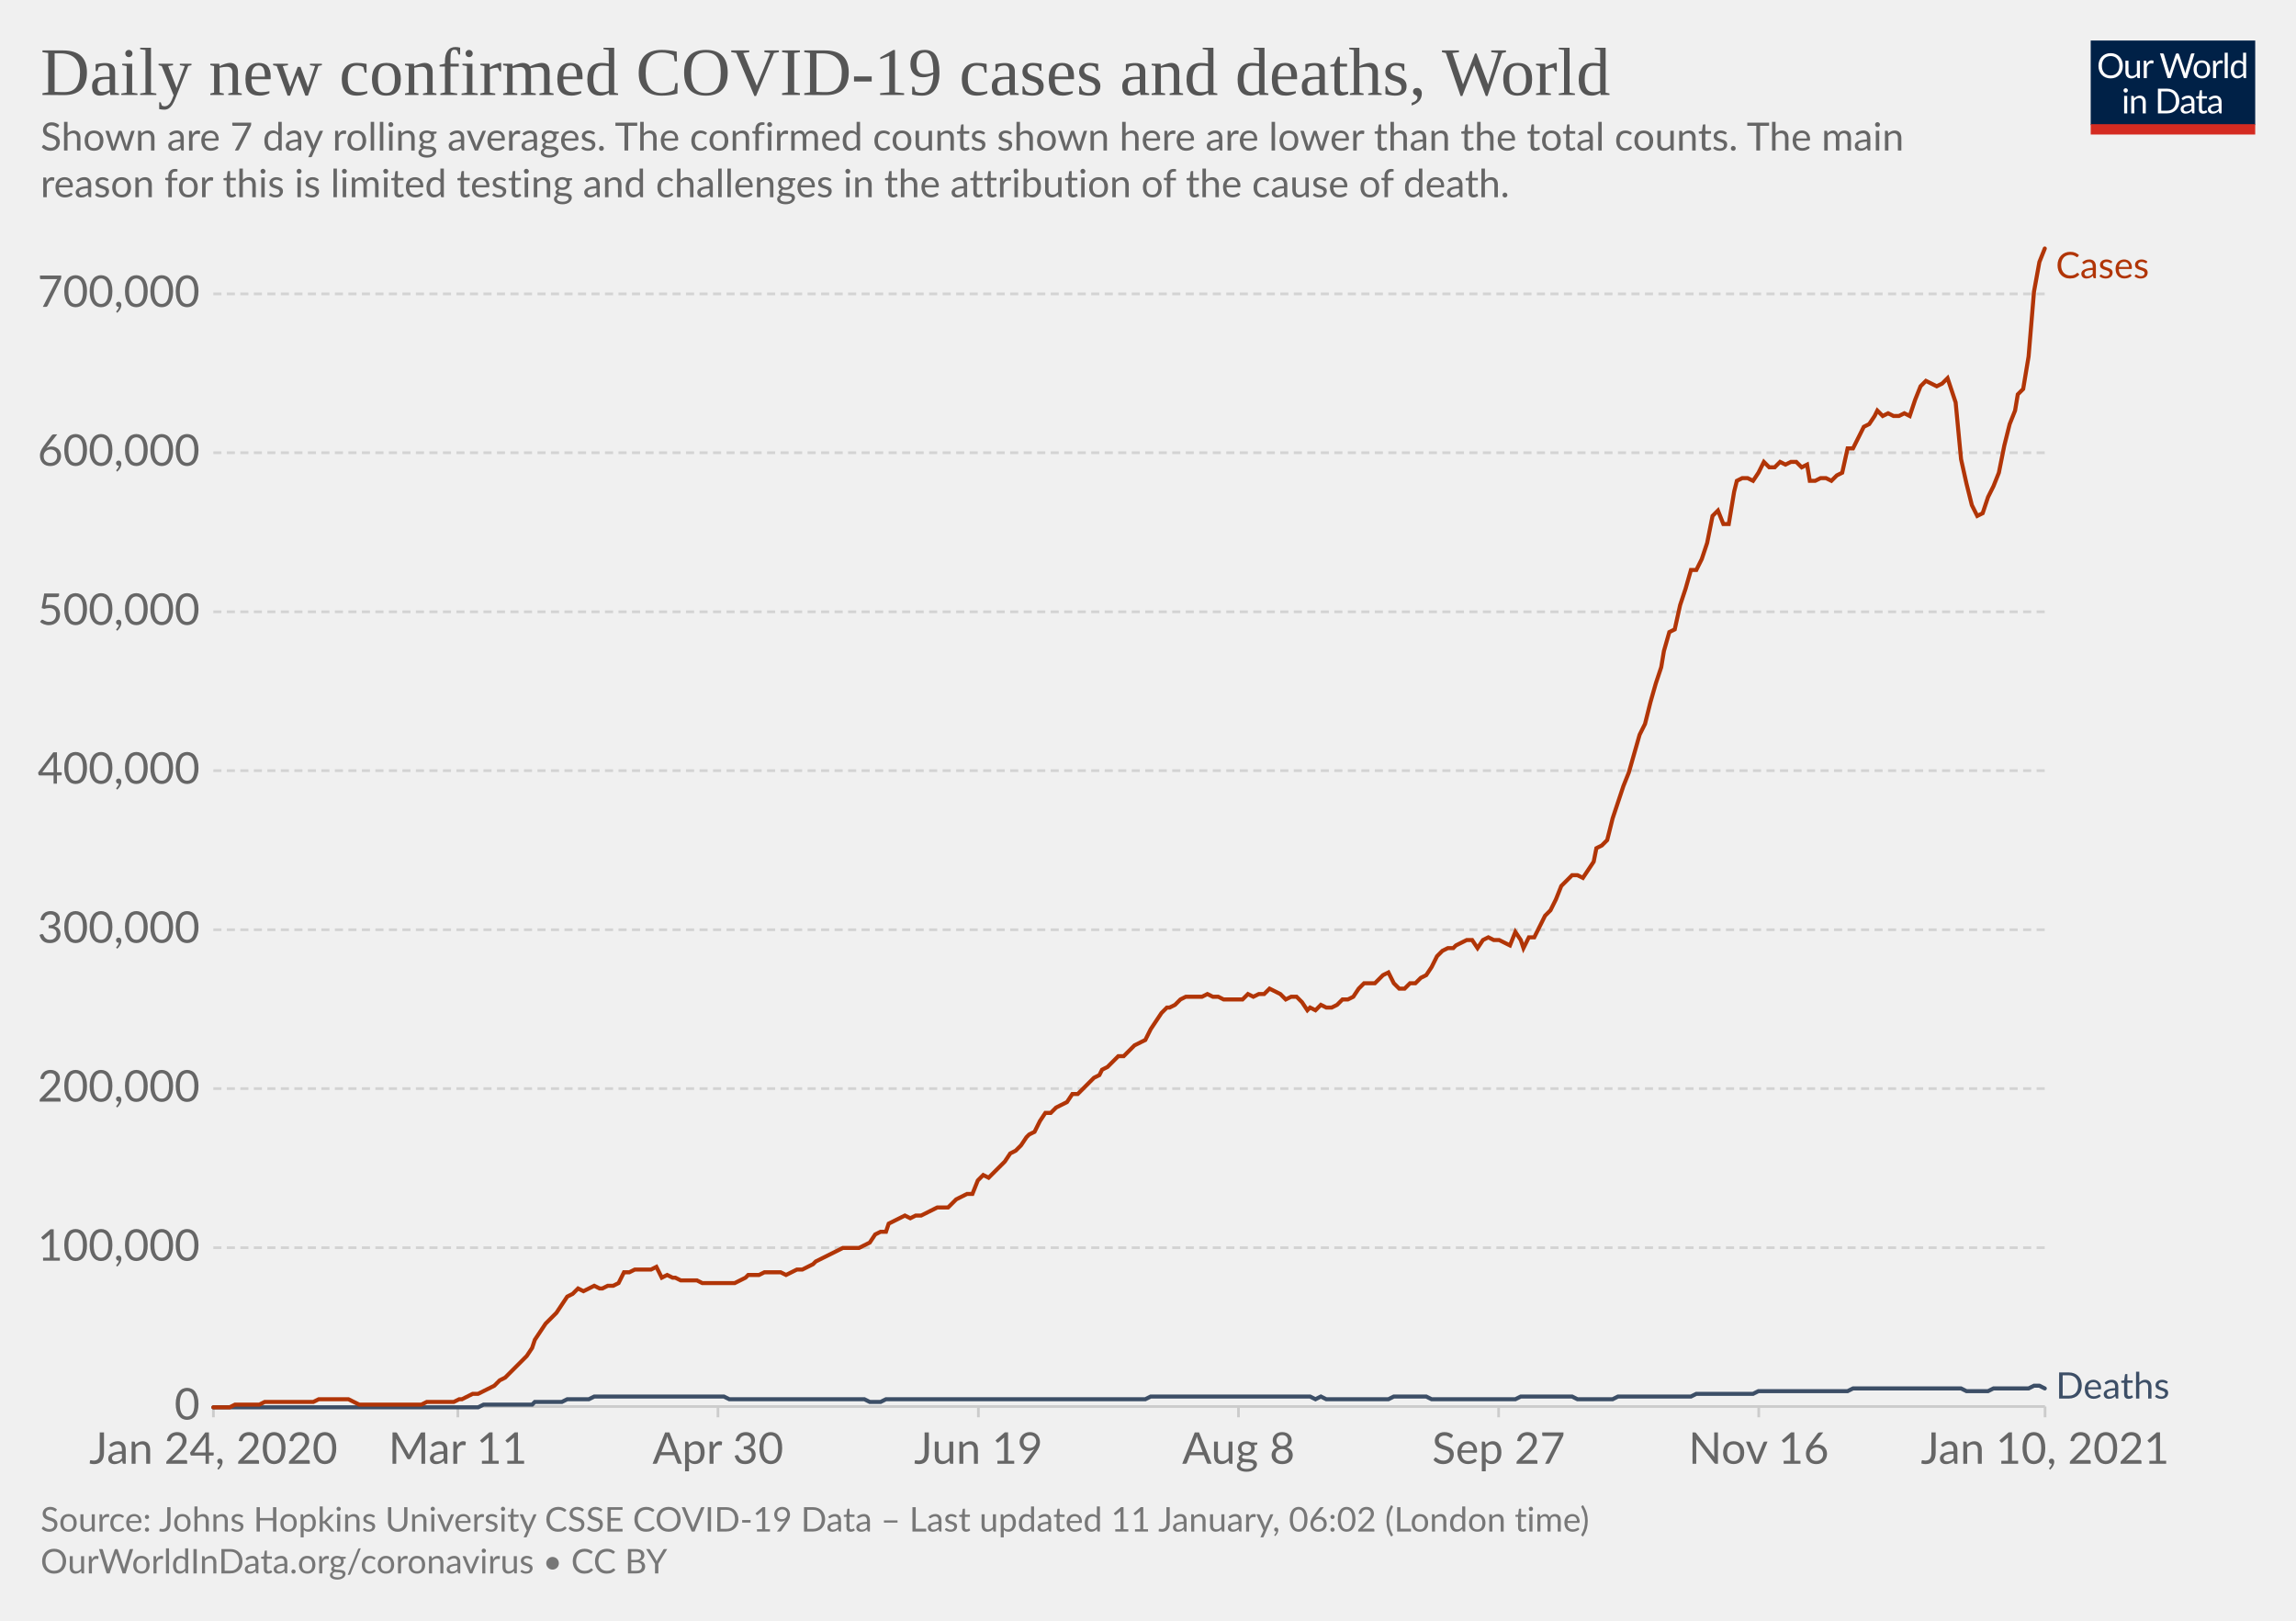
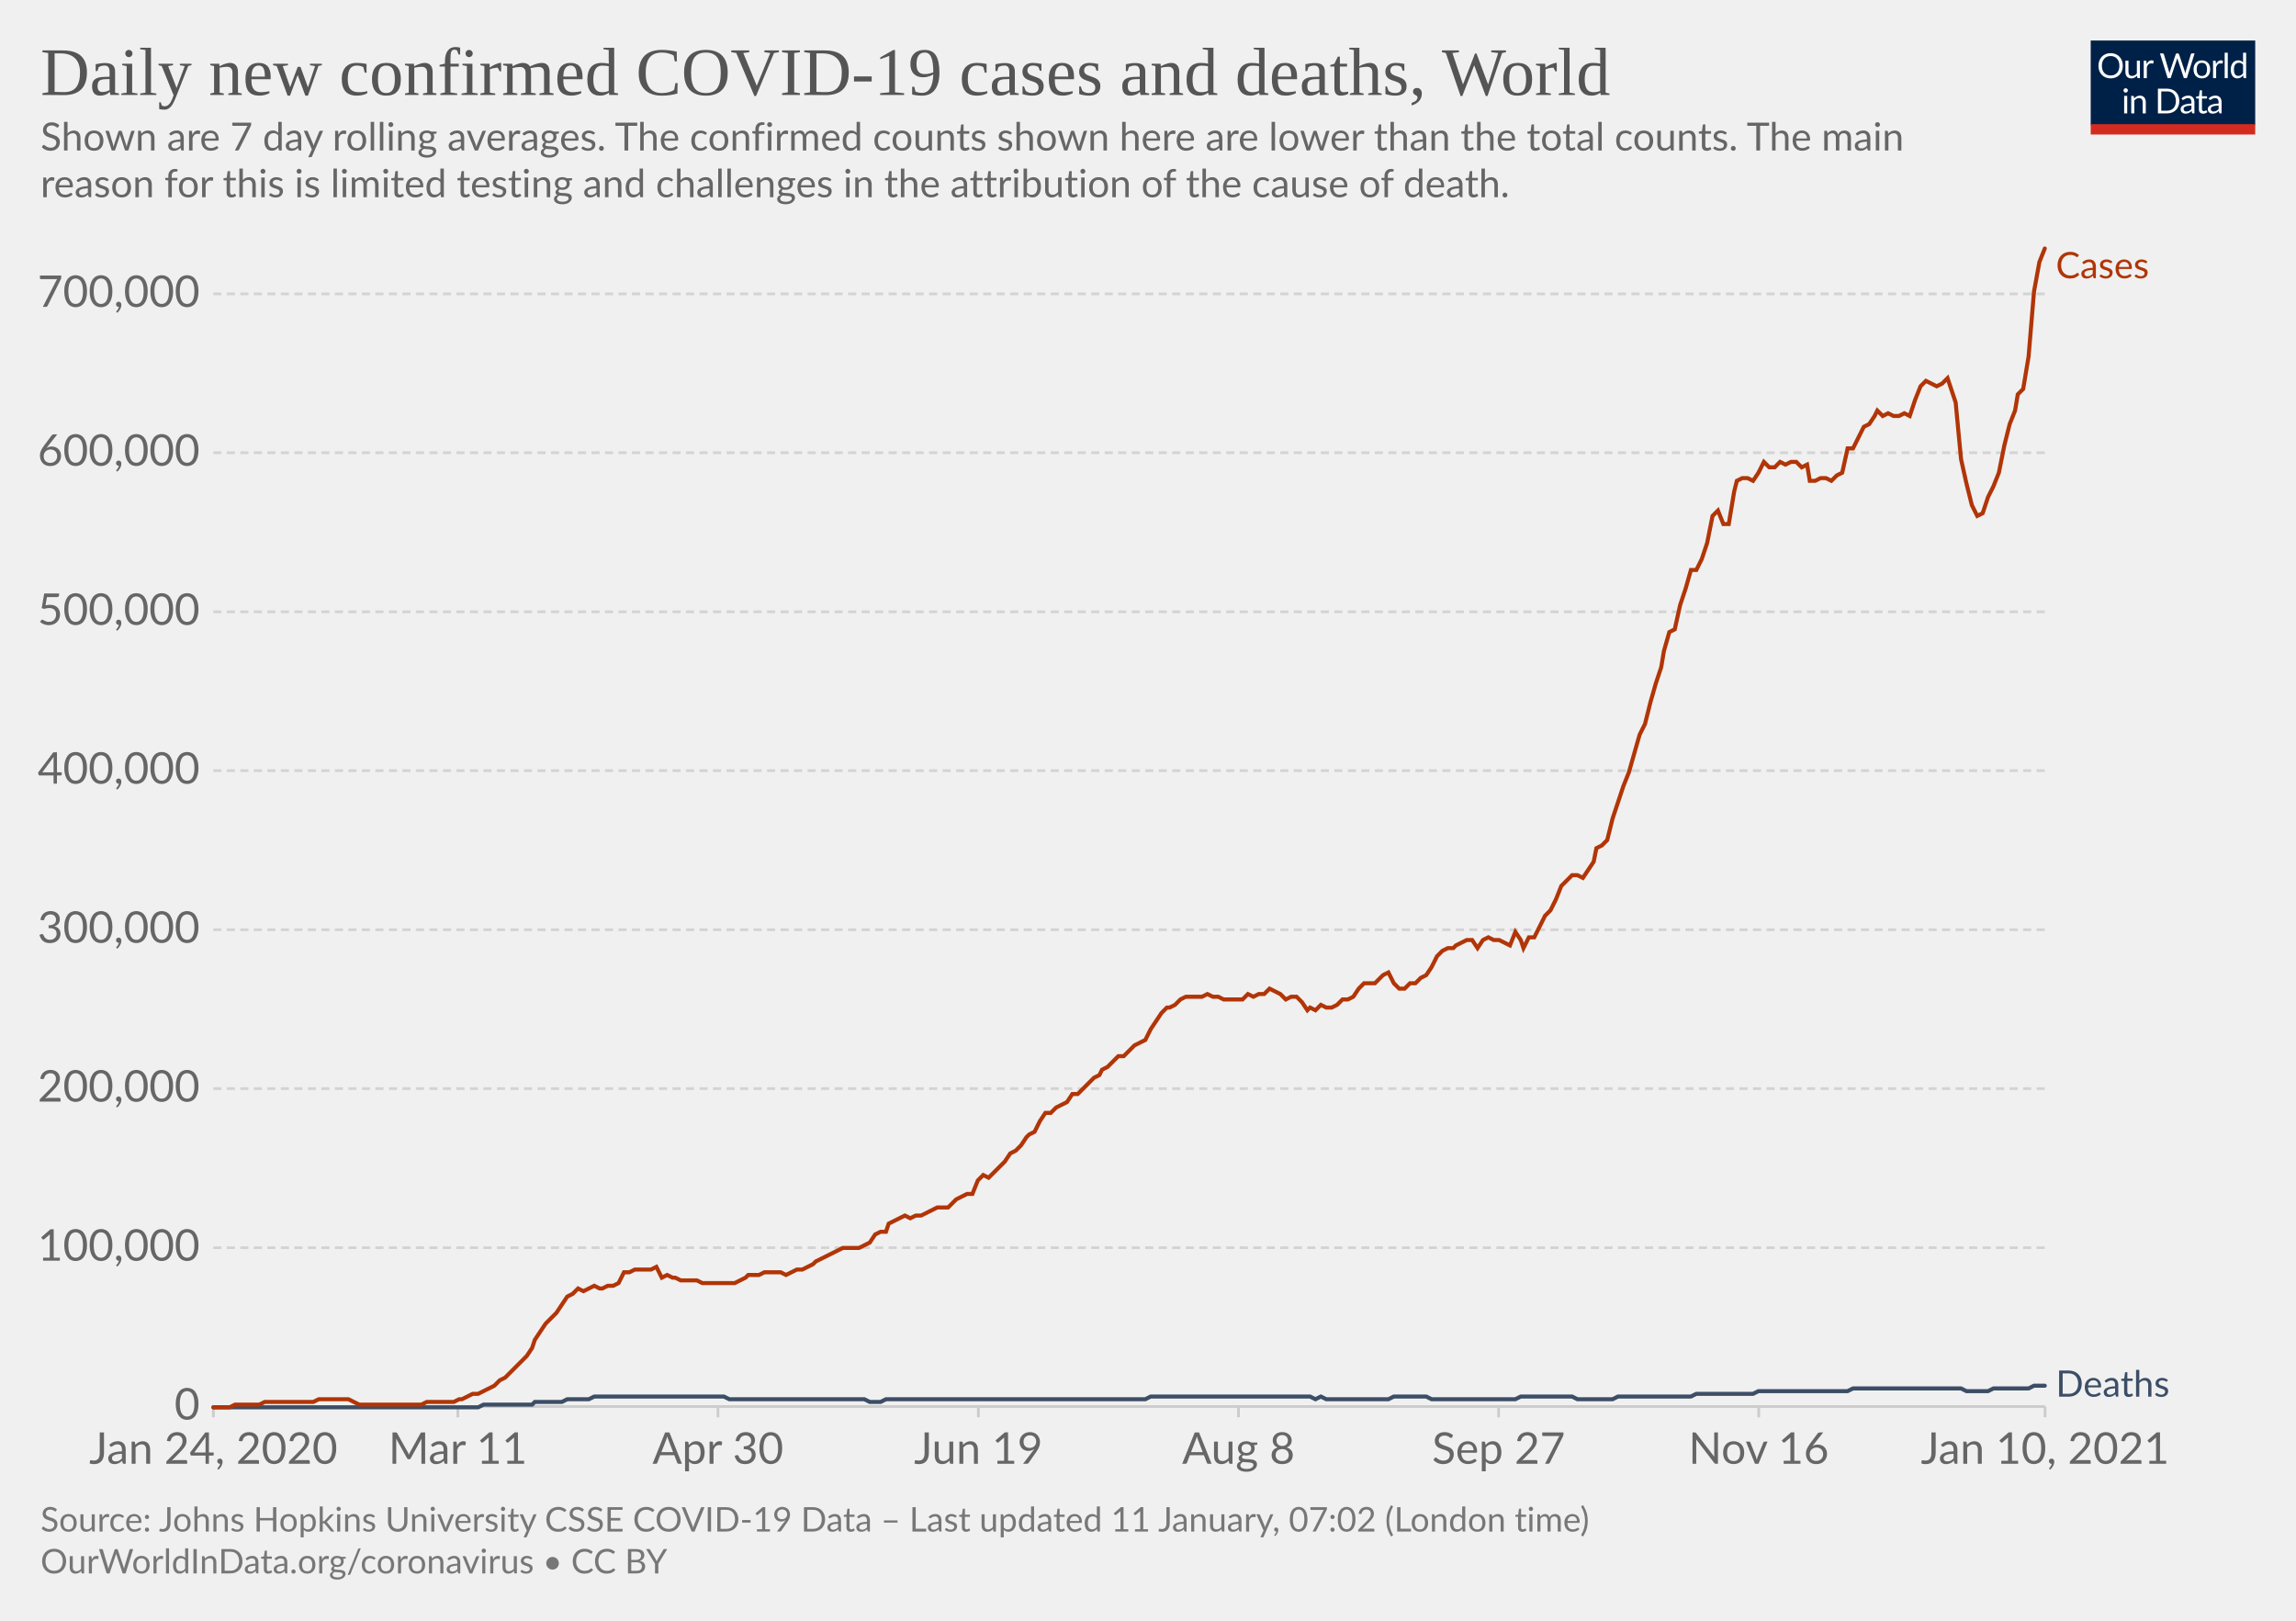
<svg xmlns="http://www.w3.org/2000/svg" version="1.1" style="background-color:#fff;-webkit-font-smoothing:antialiased" width="850" height="600" viewBox="0 0 850 600" font-family="Lato,'Helvetica Neue',Helvetica,Arial,sans-serif" font-size="18" text-rendering="optimizeLegibility">
  <g class="HeaderView">
    <g transform="matrix(.29 0 0 .29 774 15)">
      <svg width="210" height="120" viewBox="0 0 210 120" fill="none">
        <g clip-path="url(#clip0)">
          <path d="M0 0h210v107.89H0V0z" fill="#002147" />
          <path d="M40.98 32.25c0 2.36-.38 4.53-1.12 6.51a14.26 14.26 0 01-8.1 8.4c-1.9.78-4.02 1.17-6.34 1.17a16.6 16.6 0 01-6.33-1.17 14.31 14.31 0 01-8.08-8.4 18.29 18.29 0 01-1.12-6.51c0-2.36.38-4.53 1.12-6.5.75-1.97 1.8-3.67 3.17-5.1a14.32 14.32 0 014.9-3.34c1.92-.8 4.03-1.19 6.34-1.19 2.32 0 4.43.4 6.34 1.19 1.92.8 3.56 1.9 4.93 3.34a14.87 14.87 0 013.17 5.1 18.1 18.1 0 011.12 6.5zm-4.38 0c0-1.94-.26-3.68-.8-5.22a10.91 10.91 0 00-2.24-3.89 9.68 9.68 0 00-3.52-2.46 11.95 11.95 0 00-4.62-.86c-1.68 0-3.21.28-4.6.86a9.88 9.88 0 00-3.54 2.46 10.91 10.91 0 00-2.24 3.9c-.53 1.53-.8 3.27-.8 5.2 0 1.94.27 3.68.8 5.22a11.17 11.17 0 002.24 3.9 10.01 10.01 0 003.55 2.44c1.38.56 2.9.83 4.6.83s3.24-.27 4.61-.83a9.8 9.8 0 003.52-2.44 11.17 11.17 0 002.25-3.9c.53-1.54.8-3.28.8-5.21zm26.22-6.54V48H60.5c-.56 0-.9-.27-1.05-.81l-.31-2.4a12.45 12.45 0 01-3.26 2.6c-1.2.64-2.58.96-4.13.96-1.22 0-2.3-.2-3.24-.6a6.52 6.52 0 01-2.33-1.7 7.37 7.37 0 01-1.43-2.67c-.3-1.04-.46-2.2-.46-3.45V25.7h3.91v14.22c0 1.68.38 2.99 1.15 3.91.77.93 1.96 1.39 3.54 1.39 1.16 0 2.24-.27 3.23-.82a10.42 10.42 0 002.8-2.28V25.7h3.91zm8.61 4.47a9.94 9.94 0 012.6-3.56 5.64 5.64 0 013.76-1.3c.47 0 .92.05 1.34.15.44.1.83.27 1.17.49l-.3 2.92c-.09.37-.3.55-.66.55-.2 0-.5-.04-.9-.13a6.21 6.21 0 00-3.24.18 4.23 4.23 0 00-1.47.92c-.42.4-.81.9-1.17 1.5-.33.58-.64 1.26-.92 2.02V48H67.7V25.71h2.25c.42 0 .72.08.88.25.16.16.27.44.33.83l.26 3.39zm61.16-13.7L122.75 48h-3.82l-7.99-24.05a21.95 21.95 0 01-.42-1.58 38.36 38.36 0 01-.44 1.58L102.05 48h-3.83L88.4 16.47h3.54c.38 0 .7.1.95.29.26.2.43.43.5.73l6.52 21.9.28 1.28.29 1.46.3-1.46.38-1.27 7.41-21.91c.1-.25.26-.48.51-.69.27-.22.58-.33.95-.33h1.23c.38 0 .69.1.92.29a1.77 1.77 0 01.53.73l7.4 21.9a28.4 28.4 0 01.68 2.62 29.52 29.52 0 01.52-2.61l6.54-21.91a1.31 1.31 0 01.48-.7c.27-.21.58-.32.95-.32h3.32zm9.35 8.88c1.63 0 3.1.27 4.4.82a9.43 9.43 0 015.46 5.94c.5 1.4.74 2.98.74 4.73 0 1.76-.25 3.34-.74 4.75a9.43 9.43 0 01-5.46 5.92c-1.3.52-2.77.79-4.4.79-1.64 0-3.12-.27-4.44-.8a9.42 9.42 0 01-3.35-2.3c-.92-1-1.63-2.2-2.13-3.61-.49-1.41-.73-3-.73-4.75s.24-3.33.73-4.73c.5-1.43 1.2-2.64 2.13-3.63a9.4 9.4 0 013.35-2.31c1.32-.55 2.8-.82 4.44-.82zm0 19.89c2.2 0 3.84-.73 4.93-2.2 1.08-1.48 1.63-3.54 1.63-6.18 0-2.66-.55-4.72-1.63-6.2-1.09-1.49-2.73-2.23-4.93-2.23-1.12 0-2.09.2-2.93.57a5.71 5.71 0 00-2.06 1.65 7.5 7.5 0 00-1.24 2.67c-.26 1.04-.4 2.22-.4 3.54 0 2.64.55 4.7 1.64 6.18 1.1 1.47 2.76 2.2 4.99 2.2zm17.97-15.07a9.94 9.94 0 012.6-3.56 5.64 5.64 0 013.76-1.3c.47 0 .91.05 1.34.15.44.1.83.27 1.16.49l-.28 2.92c-.09.37-.31.55-.66.55-.2 0-.5-.04-.9-.13a6.2 6.2 0 00-3.24.18 4.23 4.23 0 00-1.47.92c-.43.4-.82.9-1.17 1.5a13.1 13.1 0 00-.92 2.02V48h-3.94V25.71h2.24c.43 0 .72.08.88.25.17.16.28.44.33.83l.27 3.39zm15.04-14.59V48h-3.92V15.6h3.92zm19.55 15.43a6.22 6.22 0 00-2.38-2.05 6.7 6.7 0 00-2.86-.6c-2.07 0-3.66.75-4.77 2.23-1.12 1.48-1.68 3.6-1.68 6.33 0 1.46.13 2.7.38 3.74a7.29 7.29 0 001.1 2.56 4.35 4.35 0 001.78 1.45c.7.3 1.5.46 2.4.46 1.29 0 2.41-.3 3.36-.88a9.6 9.6 0 002.67-2.49V31.02zm3.91-15.43V48h-2.33c-.56 0-.9-.27-1.06-.81l-.35-2.71a12.13 12.13 0 01-3.25 2.77 8.28 8.28 0 01-4.23 1.06 7.31 7.31 0 01-6.14-2.9c-.73-.96-1.3-2.15-1.69-3.57a18.35 18.35 0 01.07-9.48 11.29 11.29 0 011.89-3.7 8.7 8.7 0 017.06-3.34 7.96 7.96 0 016.12 2.62V15.59h3.91zM46.61 70.71V93H42.7V70.71h3.91zm.84-7c0 .39-.08.75-.24 1.09a2.81 2.81 0 01-1.52 1.47 2.67 2.67 0 01-2.16 0 2.9 2.9 0 01-1.45-1.47 2.67 2.67 0 010-2.16c.15-.35.35-.65.6-.9.25-.27.53-.47.85-.62a2.67 2.67 0 012.16 0c.35.15.65.35.9.62.27.25.47.55.62.9.16.34.24.7.24 1.08zm7.97 10.24c.49-.54 1-1.04 1.54-1.48a9.85 9.85 0 013.66-1.84 8.96 8.96 0 015.43.35c.94.4 1.72.97 2.33 1.71a7.36 7.36 0 011.43 2.67c.32 1.04.49 2.19.49 3.45V93h-3.94V78.81c0-1.69-.4-3-1.17-3.92-.76-.93-1.93-1.4-3.5-1.4a6.6 6.6 0 00-3.25.83c-1 .56-1.92 1.31-2.77 2.27V93h-3.94V70.71h2.35c.56 0 .9.28 1.04.82l.3 2.42zm57.7 3.3c0 2.36-.37 4.5-1.11 6.44a14.3 14.3 0 01-3.17 4.98 14.1 14.1 0 01-4.93 3.2c-1.9.76-4.02 1.13-6.33 1.13H85.8V61.47h11.77c2.31 0 4.42.39 6.33 1.15a13.8 13.8 0 018.1 8.18 17.75 17.75 0 011.12 6.45zm-4.37 0c0-1.94-.26-3.67-.8-5.2a10.94 10.94 0 00-2.23-3.87 9.57 9.57 0 00-3.53-2.42 12.23 12.23 0 00-4.61-.83h-7.5v24.62h7.5c1.7 0 3.24-.28 4.61-.84a9.7 9.7 0 003.53-2.4 10.94 10.94 0 002.24-3.87c.53-1.53.8-3.26.8-5.2zm19.8 5.72c-1.8.06-3.34.2-4.62.44-1.26.22-2.3.51-3.1.88-.8.36-1.37.8-1.74 1.3-.35.5-.53 1.05-.53 1.67 0 .58.1 1.1.3 1.52a3 3 0 00.76 1.05c.34.27.73.46 1.17.6a6.13 6.13 0 001.45.17 7.28 7.28 0 003.5-.81 11.95 11.95 0 002.82-2.2v-4.62zm-12.65-9.11a12.73 12.73 0 013.98-2.66c1.43-.59 3-.88 4.73-.88 1.25 0 2.36.2 3.33.61a6.81 6.81 0 013.94 4.38c.33 1.04.5 2.19.5 3.43V93h-1.74a1.8 1.8 0 01-.88-.18c-.2-.13-.36-.38-.48-.74l-.44-2.12-1.72 1.46a9.48 9.48 0 01-3.74 1.7c-.69.15-1.46.23-2.3.23-.87 0-1.69-.12-2.45-.35a5.34 5.34 0 01-3.34-2.93 6.64 6.64 0 01-.49-2.64c0-.88.25-1.72.73-2.53a6.33 6.33 0 012.35-2.17c1.09-.63 2.5-1.15 4.25-1.54 1.75-.41 3.89-.65 6.42-.7v-1.75c0-1.73-.37-3.03-1.12-3.91-.75-.9-1.84-1.34-3.28-1.34-.97 0-1.78.12-2.44.37-.64.23-1.2.5-1.7.81l-1.23.82c-.33.23-.67.35-1 .35-.27 0-.5-.07-.69-.2a2.1 2.1 0 01-.48-.53l-.7-1.25zm27.67 19.5c-1.76 0-3.12-.5-4.07-1.48-.94-.98-1.41-2.4-1.41-4.25V74h-2.68a.9.9 0 01-.6-.2c-.16-.14-.24-.36-.24-.66v-1.56l3.65-.46.9-6.89a.9.9 0 01.29-.52.88.88 0 01.62-.22H142v7.67h6.44V74H142v13.38c0 .94.22 1.63.68 2.09.45.45 1.04.68 1.76.68a3.21 3.21 0 001.85-.53l.55-.35c.16-.12.3-.18.41-.18.2 0 .4.13.55.38l1.15 1.87a7.45 7.45 0 01-2.44 1.5 8.53 8.53 0 01-2.95.52zm19.68-10.4c-1.8.07-3.34.21-4.62.45-1.26.22-2.3.51-3.1.88-.8.36-1.37.8-1.74 1.3-.35.5-.53 1.05-.53 1.67 0 .58.1 1.1.3 1.52a2.9 2.9 0 00.76 1.05c.34.27.73.46 1.17.6a6.13 6.13 0 001.45.17 7.3 7.3 0 003.5-.81 12.04 12.04 0 002.82-2.2v-4.62zm-12.65-9.1a12.72 12.72 0 013.99-2.66c1.42-.59 3-.88 4.72-.88 1.25 0 2.36.2 3.33.61a6.81 6.81 0 013.94 4.38c.33 1.04.5 2.19.5 3.43V93h-1.74a1.8 1.8 0 01-.88-.18c-.2-.13-.36-.38-.48-.74l-.44-2.12-1.72 1.46a9.48 9.48 0 01-3.74 1.7c-.69.15-1.46.23-2.3.23-.87 0-1.69-.12-2.45-.35a5.33 5.33 0 01-3.34-2.93 6.62 6.62 0 01-.49-2.64c0-.88.25-1.72.73-2.53a6.33 6.33 0 012.35-2.17c1.09-.63 2.5-1.15 4.25-1.54a31.2 31.2 0 016.42-.7v-1.75c0-1.73-.37-3.03-1.12-3.91-.75-.9-1.84-1.34-3.28-1.34-.97 0-1.78.12-2.44.37-.64.23-1.2.5-1.7.81l-1.22.82c-.34.23-.68.35-1.02.35-.26 0-.49-.07-.68-.2a1.88 1.88 0 01-.48-.53l-.7-1.25zM40.98 32.25c0 2.36-.38 4.53-1.12 6.51a14.26 14.26 0 01-8.1 8.4c-1.9.78-4.02 1.17-6.34 1.17a16.6 16.6 0 01-6.33-1.17 14.31 14.31 0 01-8.08-8.4 18.29 18.29 0 01-1.12-6.51c0-2.36.38-4.53 1.12-6.5.75-1.97 1.8-3.67 3.17-5.1a14.32 14.32 0 014.9-3.34c1.92-.8 4.03-1.19 6.34-1.19 2.32 0 4.43.4 6.34 1.19 1.92.8 3.56 1.9 4.93 3.34a14.87 14.87 0 013.17 5.1 18.1 18.1 0 011.12 6.5zm-4.38 0c0-1.94-.26-3.68-.8-5.22a10.91 10.91 0 00-2.24-3.89 9.68 9.68 0 00-3.52-2.46 11.95 11.95 0 00-4.62-.86c-1.68 0-3.21.28-4.6.86a9.88 9.88 0 00-3.54 2.46 10.91 10.91 0 00-2.24 3.9c-.53 1.53-.8 3.27-.8 5.2 0 1.94.27 3.68.8 5.22a11.17 11.17 0 002.24 3.9 10.01 10.01 0 003.55 2.44c1.38.56 2.9.83 4.6.83s3.24-.27 4.61-.83a9.8 9.8 0 003.52-2.44 11.17 11.17 0 002.25-3.9c.53-1.54.8-3.28.8-5.21zm26.22-6.54V48H60.5c-.56 0-.9-.27-1.05-.81l-.31-2.4a12.45 12.45 0 01-3.26 2.6c-1.2.64-2.58.96-4.13.96-1.22 0-2.3-.2-3.24-.6a6.52 6.52 0 01-2.33-1.7 7.37 7.37 0 01-1.43-2.67c-.3-1.04-.46-2.2-.46-3.45V25.7h3.91v14.22c0 1.68.38 2.99 1.15 3.91.77.93 1.96 1.39 3.54 1.39 1.16 0 2.24-.27 3.23-.82a10.42 10.42 0 002.8-2.28V25.7h3.91zm8.61 4.47a9.94 9.94 0 012.6-3.56 5.64 5.64 0 013.76-1.3c.47 0 .92.05 1.34.15.44.1.83.27 1.17.49l-.3 2.92c-.09.37-.3.55-.66.55-.2 0-.5-.04-.9-.13a6.21 6.21 0 00-3.24.18 4.23 4.23 0 00-1.47.92c-.42.4-.81.9-1.17 1.5-.33.58-.64 1.26-.92 2.02V48H67.7V25.71h2.25c.42 0 .72.08.88.25.16.16.27.44.33.83l.26 3.39zm61.16-13.7L122.75 48h-3.82l-7.99-24.05a21.95 21.95 0 01-.42-1.58 38.36 38.36 0 01-.44 1.58L102.05 48h-3.83L88.4 16.47h3.54c.38 0 .7.1.95.29.26.2.43.43.5.73l6.52 21.9.28 1.28.29 1.46.3-1.46.38-1.27 7.41-21.91c.1-.25.26-.48.51-.69.27-.22.58-.33.95-.33h1.23c.38 0 .69.1.92.29a1.77 1.77 0 01.53.73l7.4 21.9a28.4 28.4 0 01.68 2.62 29.52 29.52 0 01.52-2.61l6.54-21.91a1.31 1.31 0 01.48-.7c.27-.21.58-.32.95-.32h3.32zm9.35 8.88c1.63 0 3.1.27 4.4.82a9.43 9.43 0 015.46 5.94c.5 1.4.74 2.98.74 4.73 0 1.76-.25 3.34-.74 4.75a9.43 9.43 0 01-5.46 5.92c-1.3.52-2.77.79-4.4.79-1.64 0-3.12-.27-4.44-.8a9.42 9.42 0 01-3.35-2.3c-.92-1-1.63-2.2-2.13-3.61-.49-1.41-.73-3-.73-4.75s.24-3.33.73-4.73c.5-1.43 1.2-2.64 2.13-3.63a9.4 9.4 0 013.35-2.31c1.32-.55 2.8-.82 4.44-.82zm0 19.89c2.2 0 3.84-.73 4.93-2.2 1.08-1.48 1.63-3.54 1.63-6.18 0-2.66-.55-4.72-1.63-6.2-1.09-1.49-2.73-2.23-4.93-2.23-1.12 0-2.09.2-2.93.57a5.71 5.71 0 00-2.06 1.65 7.5 7.5 0 00-1.24 2.67c-.26 1.04-.4 2.22-.4 3.54 0 2.64.55 4.7 1.64 6.18 1.1 1.47 2.76 2.2 4.99 2.2zm17.97-15.07a9.94 9.94 0 012.6-3.56 5.64 5.64 0 013.76-1.3c.47 0 .91.05 1.34.15.44.1.83.27 1.16.49l-.28 2.92c-.09.37-.31.55-.66.55-.2 0-.5-.04-.9-.13a6.2 6.2 0 00-3.24.18 4.23 4.23 0 00-1.47.92c-.43.4-.82.9-1.17 1.5a13.1 13.1 0 00-.92 2.02V48h-3.94V25.71h2.24c.43 0 .72.08.88.25.17.16.28.44.33.83l.27 3.39zm15.04-14.59V48h-3.92V15.6h3.92zm19.55 15.43a6.22 6.22 0 00-2.38-2.05 6.7 6.7 0 00-2.86-.6c-2.07 0-3.66.75-4.77 2.23-1.12 1.48-1.68 3.6-1.68 6.33 0 1.46.13 2.7.38 3.74a7.29 7.29 0 001.1 2.56 4.35 4.35 0 001.78 1.45c.7.3 1.5.46 2.4.46 1.29 0 2.41-.3 3.36-.88a9.6 9.6 0 002.67-2.49V31.02zm3.91-15.43V48h-2.33c-.56 0-.9-.27-1.06-.81l-.35-2.71a12.13 12.13 0 01-3.25 2.77 8.28 8.28 0 01-4.23 1.06 7.31 7.31 0 01-6.14-2.9c-.73-.96-1.3-2.15-1.69-3.57a18.35 18.35 0 01.07-9.48 11.29 11.29 0 011.89-3.7 8.7 8.7 0 017.06-3.34 7.96 7.96 0 016.12 2.62V15.59h3.91zM46.61 70.71V93H42.7V70.71h3.91zm.84-7c0 .39-.08.75-.24 1.09a2.81 2.81 0 01-1.52 1.47 2.67 2.67 0 01-2.16 0 2.9 2.9 0 01-1.45-1.47 2.67 2.67 0 010-2.16c.15-.35.35-.65.6-.9.25-.27.53-.47.85-.62a2.67 2.67 0 012.16 0c.35.15.65.35.9.62.27.25.47.55.62.9.16.34.24.7.24 1.08zm7.97 10.24c.49-.54 1-1.04 1.54-1.48a9.85 9.85 0 013.66-1.84 8.96 8.96 0 015.43.35c.94.4 1.72.97 2.33 1.71a7.36 7.36 0 011.43 2.67c.32 1.04.49 2.19.49 3.45V93h-3.94V78.81c0-1.69-.4-3-1.17-3.92-.76-.93-1.93-1.4-3.5-1.4a6.6 6.6 0 00-3.25.83c-1 .56-1.92 1.31-2.77 2.27V93h-3.94V70.71h2.35c.56 0 .9.28 1.04.82l.3 2.42zm57.7 3.3c0 2.36-.37 4.5-1.11 6.44a14.3 14.3 0 01-3.17 4.98 14.1 14.1 0 01-4.93 3.2c-1.9.76-4.02 1.13-6.33 1.13H85.8V61.47h11.77c2.31 0 4.42.39 6.33 1.15a13.8 13.8 0 018.1 8.18 17.75 17.75 0 011.12 6.45zm-4.37 0c0-1.94-.26-3.67-.8-5.2a10.94 10.94 0 00-2.23-3.87 9.57 9.57 0 00-3.53-2.42 12.23 12.23 0 00-4.61-.83h-7.5v24.62h7.5c1.7 0 3.24-.28 4.61-.84a9.7 9.7 0 003.53-2.4 10.94 10.94 0 002.24-3.87c.53-1.53.8-3.26.8-5.2zm19.8 5.72c-1.8.06-3.34.2-4.62.44-1.26.22-2.3.51-3.1.88-.8.36-1.37.8-1.74 1.3-.35.5-.53 1.05-.53 1.67 0 .58.1 1.1.3 1.52a3 3 0 00.76 1.05c.34.27.73.46 1.17.6a6.13 6.13 0 001.45.17 7.28 7.28 0 003.5-.81 11.95 11.95 0 002.82-2.2v-4.62zm-12.65-9.11a12.73 12.73 0 013.98-2.66c1.43-.59 3-.88 4.73-.88 1.25 0 2.36.2 3.33.61a6.81 6.81 0 013.94 4.38c.33 1.04.5 2.19.5 3.43V93h-1.74a1.8 1.8 0 01-.88-.18c-.2-.13-.36-.38-.48-.74l-.44-2.12-1.72 1.46a9.48 9.48 0 01-3.74 1.7c-.69.15-1.46.23-2.3.23-.87 0-1.69-.12-2.45-.35a5.34 5.34 0 01-3.34-2.93 6.64 6.64 0 01-.49-2.64c0-.88.25-1.72.73-2.53a6.33 6.33 0 012.35-2.17c1.09-.63 2.5-1.15 4.25-1.54 1.75-.41 3.89-.65 6.42-.7v-1.75c0-1.73-.37-3.03-1.12-3.91-.75-.9-1.84-1.34-3.28-1.34-.97 0-1.78.12-2.44.37-.64.23-1.2.5-1.7.81l-1.23.82c-.33.23-.67.35-1 .35-.27 0-.5-.07-.69-.2a2.1 2.1 0 01-.48-.53l-.7-1.25zm27.67 19.5c-1.76 0-3.12-.5-4.07-1.48-.94-.98-1.41-2.4-1.41-4.25V74h-2.68a.9.9 0 01-.6-.2c-.16-.14-.24-.36-.24-.66v-1.56l3.65-.46.9-6.89a.9.9 0 01.29-.52.88.88 0 01.62-.22H142v7.67h6.44V74H142v13.38c0 .94.22 1.63.68 2.09.45.45 1.04.68 1.76.68a3.21 3.21 0 001.85-.53l.55-.35c.16-.12.3-.18.41-.18.2 0 .4.13.55.38l1.15 1.87a7.45 7.45 0 01-2.44 1.5 8.53 8.53 0 01-2.95.52zm19.68-10.4c-1.8.07-3.34.21-4.62.45-1.26.22-2.3.51-3.1.88-.8.36-1.37.8-1.74 1.3-.35.5-.53 1.05-.53 1.67 0 .58.1 1.1.3 1.52a2.9 2.9 0 00.76 1.05c.34.27.73.46 1.17.6a6.13 6.13 0 001.45.17 7.3 7.3 0 003.5-.81 12.04 12.04 0 002.82-2.2v-4.62zm-12.65-9.1a12.72 12.72 0 013.99-2.66c1.42-.59 3-.88 4.72-.88 1.25 0 2.36.2 3.33.61a6.81 6.81 0 013.94 4.38c.33 1.04.5 2.19.5 3.43V93h-1.74a1.8 1.8 0 01-.88-.18c-.2-.13-.36-.38-.48-.74l-.44-2.12-1.72 1.46a9.48 9.48 0 01-3.74 1.7c-.69.15-1.46.23-2.3.23-.87 0-1.69-.12-2.45-.35a5.33 5.33 0 01-3.34-2.93 6.62 6.62 0 01-.49-2.64c0-.88.25-1.72.73-2.53a6.33 6.33 0 012.35-2.17c1.09-.63 2.5-1.15 4.25-1.54a31.2 31.2 0 016.42-.7v-1.75c0-1.73-.37-3.03-1.12-3.91-.75-.9-1.84-1.34-3.28-1.34-.97 0-1.78.12-2.44.37-.64.23-1.2.5-1.7.81l-1.22.82c-.34.23-.68.35-1.02.35-.26 0-.49-.07-.68-.2a1.88 1.88 0 01-.48-.53l-.7-1.25zM40.98 32.25c0 2.36-.38 4.53-1.12 6.51a14.26 14.26 0 01-8.1 8.4c-1.9.78-4.02 1.17-6.34 1.17a16.6 16.6 0 01-6.33-1.17 14.31 14.31 0 01-8.08-8.4 18.29 18.29 0 01-1.12-6.51c0-2.36.38-4.53 1.12-6.5.75-1.97 1.8-3.67 3.17-5.1a14.32 14.32 0 014.9-3.34c1.92-.8 4.03-1.19 6.34-1.19 2.32 0 4.43.4 6.34 1.19 1.92.8 3.56 1.9 4.93 3.34a14.87 14.87 0 013.17 5.1 18.1 18.1 0 011.12 6.5zm-4.38 0c0-1.94-.26-3.68-.8-5.22a10.91 10.91 0 00-2.24-3.89 9.68 9.68 0 00-3.52-2.46 11.95 11.95 0 00-4.62-.86c-1.68 0-3.21.28-4.6.86a9.88 9.88 0 00-3.54 2.46 10.91 10.91 0 00-2.24 3.9c-.53 1.53-.8 3.27-.8 5.2 0 1.94.27 3.68.8 5.22a11.17 11.17 0 002.24 3.9 10.01 10.01 0 003.55 2.44c1.38.56 2.9.83 4.6.83s3.24-.27 4.61-.83a9.8 9.8 0 003.52-2.44 11.17 11.17 0 002.25-3.9c.53-1.54.8-3.28.8-5.21zm26.22-6.54V48H60.5c-.56 0-.9-.27-1.05-.81l-.31-2.4a12.45 12.45 0 01-3.26 2.6c-1.2.64-2.58.96-4.13.96-1.22 0-2.3-.2-3.24-.6a6.52 6.52 0 01-2.33-1.7 7.37 7.37 0 01-1.43-2.67c-.3-1.04-.46-2.2-.46-3.45V25.7h3.91v14.22c0 1.68.38 2.99 1.15 3.91.77.93 1.96 1.39 3.54 1.39 1.16 0 2.24-.27 3.23-.82a10.42 10.42 0 002.8-2.28V25.7h3.91zm8.61 4.47a9.94 9.94 0 012.6-3.56 5.64 5.64 0 013.76-1.3c.47 0 .92.05 1.34.15.44.1.83.27 1.17.49l-.3 2.92c-.09.37-.3.55-.66.55-.2 0-.5-.04-.9-.13a6.21 6.21 0 00-3.24.18 4.23 4.23 0 00-1.47.92c-.42.4-.81.9-1.17 1.5-.33.58-.64 1.26-.92 2.02V48H67.7V25.71h2.25c.42 0 .72.08.88.25.16.16.27.44.33.83l.26 3.39zm61.16-13.7L122.75 48h-3.82l-7.99-24.05a21.95 21.95 0 01-.42-1.58 38.36 38.36 0 01-.44 1.58L102.05 48h-3.83L88.4 16.47h3.54c.38 0 .7.1.95.29.26.2.43.43.5.73l6.52 21.9.28 1.28.29 1.46.3-1.46.38-1.27 7.41-21.91c.1-.25.26-.48.51-.69.27-.22.58-.33.95-.33h1.23c.38 0 .69.1.92.29a1.77 1.77 0 01.53.73l7.4 21.9a28.4 28.4 0 01.68 2.62 29.52 29.52 0 01.52-2.61l6.54-21.91a1.31 1.31 0 01.48-.7c.27-.21.58-.32.95-.32h3.32zm9.35 8.88c1.63 0 3.1.27 4.4.82a9.43 9.43 0 015.46 5.94c.5 1.4.74 2.98.74 4.73 0 1.76-.25 3.34-.74 4.75a9.43 9.43 0 01-5.46 5.92c-1.3.52-2.77.79-4.4.79-1.64 0-3.12-.27-4.44-.8a9.42 9.42 0 01-3.35-2.3c-.92-1-1.63-2.2-2.13-3.61-.49-1.41-.73-3-.73-4.75s.24-3.33.73-4.73c.5-1.43 1.2-2.64 2.13-3.63a9.4 9.4 0 013.35-2.31c1.32-.55 2.8-.82 4.44-.82zm0 19.89c2.2 0 3.84-.73 4.93-2.2 1.08-1.48 1.63-3.54 1.63-6.18 0-2.66-.55-4.72-1.63-6.2-1.09-1.49-2.73-2.23-4.93-2.23-1.12 0-2.09.2-2.93.57a5.71 5.71 0 00-2.06 1.65 7.5 7.5 0 00-1.24 2.67c-.26 1.04-.4 2.22-.4 3.54 0 2.64.55 4.7 1.64 6.18 1.1 1.47 2.76 2.2 4.99 2.2zm17.97-15.07a9.94 9.94 0 012.6-3.56 5.64 5.64 0 013.76-1.3c.47 0 .91.05 1.34.15.44.1.83.27 1.16.49l-.28 2.92c-.09.37-.31.55-.66.55-.2 0-.5-.04-.9-.13a6.2 6.2 0 00-3.24.18 4.23 4.23 0 00-1.47.92c-.43.4-.82.9-1.17 1.5a13.1 13.1 0 00-.92 2.02V48h-3.94V25.71h2.24c.43 0 .72.08.88.25.17.16.28.44.33.83l.27 3.39zm15.04-14.59V48h-3.92V15.6h3.92zm19.55 15.43a6.22 6.22 0 00-2.38-2.05 6.7 6.7 0 00-2.86-.6c-2.07 0-3.66.75-4.77 2.23-1.12 1.48-1.68 3.6-1.68 6.33 0 1.46.13 2.7.38 3.74a7.29 7.29 0 001.1 2.56 4.35 4.35 0 001.78 1.45c.7.3 1.5.46 2.4.46 1.29 0 2.41-.3 3.36-.88a9.6 9.6 0 002.67-2.49V31.02zm3.91-15.43V48h-2.33c-.56 0-.9-.27-1.06-.81l-.35-2.71a12.13 12.13 0 01-3.25 2.77 8.28 8.28 0 01-4.23 1.06 7.31 7.31 0 01-6.14-2.9c-.73-.96-1.3-2.15-1.69-3.57a18.35 18.35 0 01.07-9.48 11.29 11.29 0 011.89-3.7 8.7 8.7 0 017.06-3.34 7.96 7.96 0 016.12 2.62V15.59h3.91zM46.61 70.71V93H42.7V70.71h3.91zm.84-7c0 .39-.08.75-.24 1.09a2.81 2.81 0 01-1.52 1.47 2.67 2.67 0 01-2.16 0 2.9 2.9 0 01-1.45-1.47 2.67 2.67 0 010-2.16c.15-.35.35-.65.6-.9.25-.27.53-.47.85-.62a2.67 2.67 0 012.16 0c.35.15.65.35.9.62.27.25.47.55.62.9.16.34.24.7.24 1.08zm7.97 10.24c.49-.54 1-1.04 1.54-1.48a9.85 9.85 0 013.66-1.84 8.96 8.96 0 015.43.35c.94.4 1.72.97 2.33 1.71a7.36 7.36 0 011.43 2.67c.32 1.04.49 2.19.49 3.45V93h-3.94V78.81c0-1.69-.4-3-1.17-3.92-.76-.93-1.93-1.4-3.5-1.4a6.6 6.6 0 00-3.25.83c-1 .56-1.92 1.31-2.77 2.27V93h-3.94V70.71h2.35c.56 0 .9.28 1.04.82l.3 2.42zm57.7 3.3c0 2.36-.37 4.5-1.11 6.44a14.3 14.3 0 01-3.17 4.98 14.1 14.1 0 01-4.93 3.2c-1.9.76-4.02 1.13-6.33 1.13H85.8V61.47h11.77c2.31 0 4.42.39 6.33 1.15a13.8 13.8 0 018.1 8.18 17.75 17.75 0 011.12 6.45zm-4.37 0c0-1.94-.26-3.67-.8-5.2a10.94 10.94 0 00-2.23-3.87 9.57 9.57 0 00-3.53-2.42 12.23 12.23 0 00-4.61-.83h-7.5v24.62h7.5c1.7 0 3.24-.28 4.61-.84a9.7 9.7 0 003.53-2.4 10.94 10.94 0 002.24-3.87c.53-1.53.8-3.26.8-5.2zm19.8 5.72c-1.8.06-3.34.2-4.62.44-1.26.22-2.3.51-3.1.88-.8.36-1.37.8-1.74 1.3-.35.5-.53 1.05-.53 1.67 0 .58.1 1.1.3 1.52a3 3 0 00.76 1.05c.34.27.73.46 1.17.6a6.13 6.13 0 001.45.17 7.28 7.28 0 003.5-.81 11.95 11.95 0 002.82-2.2v-4.62zm-12.65-9.11a12.73 12.73 0 013.98-2.66c1.43-.59 3-.88 4.73-.88 1.25 0 2.36.2 3.33.61a6.81 6.81 0 013.94 4.38c.33 1.04.5 2.19.5 3.43V93h-1.74a1.8 1.8 0 01-.88-.18c-.2-.13-.36-.38-.48-.74l-.44-2.12-1.72 1.46a9.48 9.48 0 01-3.74 1.7c-.69.15-1.46.23-2.3.23-.87 0-1.69-.12-2.45-.35a5.34 5.34 0 01-3.34-2.93 6.64 6.64 0 01-.49-2.64c0-.88.25-1.72.73-2.53a6.33 6.33 0 012.35-2.17c1.09-.63 2.5-1.15 4.25-1.54 1.75-.41 3.89-.65 6.42-.7v-1.75c0-1.73-.37-3.03-1.12-3.91-.75-.9-1.84-1.34-3.28-1.34-.97 0-1.78.12-2.44.37-.64.23-1.2.5-1.7.81l-1.23.82c-.33.23-.67.35-1 .35-.27 0-.5-.07-.69-.2a2.1 2.1 0 01-.48-.53l-.7-1.25zm27.67 19.5c-1.76 0-3.12-.5-4.07-1.48-.94-.98-1.41-2.4-1.41-4.25V74h-2.68a.9.9 0 01-.6-.2c-.16-.14-.24-.36-.24-.66v-1.56l3.65-.46.9-6.89a.9.9 0 01.29-.52.88.88 0 01.62-.22H142v7.67h6.44V74H142v13.38c0 .94.22 1.63.68 2.09.45.45 1.04.68 1.76.68a3.21 3.21 0 001.85-.53l.55-.35c.16-.12.3-.18.41-.18.2 0 .4.13.55.38l1.15 1.87a7.45 7.45 0 01-2.44 1.5 8.53 8.53 0 01-2.95.52zm19.68-10.4c-1.8.07-3.34.21-4.62.45-1.26.22-2.3.51-3.1.88-.8.36-1.37.8-1.74 1.3-.35.5-.53 1.05-.53 1.67 0 .58.1 1.1.3 1.52a2.9 2.9 0 00.76 1.05c.34.27.73.46 1.17.6a6.13 6.13 0 001.45.17 7.3 7.3 0 003.5-.81 12.04 12.04 0 002.82-2.2v-4.62zm-12.65-9.1a12.72 12.72 0 013.99-2.66c1.42-.59 3-.88 4.72-.88 1.25 0 2.36.2 3.33.61a6.81 6.81 0 013.94 4.38c.33 1.04.5 2.19.5 3.43V93h-1.74a1.8 1.8 0 01-.88-.18c-.2-.13-.36-.38-.48-.74l-.44-2.12-1.72 1.46a9.48 9.48 0 01-3.74 1.7c-.69.15-1.46.23-2.3.23-.87 0-1.69-.12-2.45-.35a5.33 5.33 0 01-3.34-2.93 6.62 6.62 0 01-.49-2.64c0-.88.25-1.72.73-2.53a6.33 6.33 0 012.35-2.17c1.09-.63 2.5-1.15 4.25-1.54a31.2 31.2 0 016.42-.7v-1.75c0-1.73-.37-3.03-1.12-3.91-.75-.9-1.84-1.34-3.28-1.34-.97 0-1.78.12-2.44.37-.64.23-1.2.5-1.7.81l-1.22.82c-.34.23-.68.35-1.02.35-.26 0-.49-.07-.68-.2a1.88 1.88 0 01-.48-.53l-.7-1.25z" fill="#fff" />
          <path fill="#D42B21" d="M0 106.79h210V120H0z" />
        </g>
        <defs>
          <clipPath id="clip0">
            <path fill="#fff" d="M0 0h210v120H0z" />
          </clipPath>
        </defs>
      </svg>
    </g>
    <a href="https://ourworldindata.org/grapher/daily-covid-cases-deaths-7-day-ra?time=2020-01-02..latest" target="_blank" rel="noopener" font-family="&quot;Playfair Display&quot;,Georgia,&quot;Times New Roman&quot;,serif">
      <text font-size="25.2" x="15" y="35.2" fill="#555">
        <tspan x="15" y="35.16">Daily new confirmed COVID-19 cases and deaths, World</tspan>
      </text>
    </a>
    <text font-size="14.4" x="15" y="55.7" fill="#666">
      <tspan x="15" y="55.72">Shown are 7 day rolling averages. The confirmed counts shown here are lower than the total counts. The main</tspan>
      <tspan x="15" y="73">reason for this is limited testing and challenges in the attribution of the cause of death.</tspan>
    </text>
  </g>
  <g class="LineChart">
    <defs>
      <clipPath id="a">
        <path d="M68.97 0h830v899.4h-830z" />
      </clipPath>
    </defs>
    <g class="DualAxisView">
      <g class="HorizontalAxis">
        <path stroke="#ccc" d="M79 520.7v4M169.5 520.7v4M265.8 520.7v4M362.2 520.7v4M458.5 520.7v4M554.8 520.7v4M651.1 520.7v4M757.1 520.7v4" />
        <text x="79" y="541.9" fill="#666" text-anchor="middle" font-size="16.2">Jan 24, 2020</text>
        <text x="169.5" y="541.9" fill="#666" text-anchor="middle" font-size="16.2">Mar 11</text>
        <text x="265.8" y="541.9" fill="#666" text-anchor="middle" font-size="16.2">Apr 30</text>
        <text x="362.2" y="541.9" fill="#666" text-anchor="middle" font-size="16.2">Jun 19</text>
        <text x="458.5" y="541.9" fill="#666" text-anchor="middle" font-size="16.2">Aug 8</text>
        <text x="554.8" y="541.9" fill="#666" text-anchor="middle" font-size="16.2">Sep 27</text>
        <text x="651.1" y="541.9" fill="#666" text-anchor="middle" font-size="16.2">Nov 16</text>
        <text x="757.1" y="541.9" fill="#666" text-anchor="middle" font-size="16.2">Jan 10, 2021</text>
      </g>
      <g class="VerticalAxis" fill="#666" dominant-baseline="middle" text-anchor="end" font-size="16.2">
        <text x="73.97" y="520.7">0</text>
        <text x="73.97" y="461.9">100,000</text>
        <text x="73.97" y="403">200,000</text>
        <text x="73.97" y="344.2">300,000</text>
        <text x="73.97" y="285.3">400,000</text>
        <text x="73.97" y="226.5">500,000</text>
        <text x="73.97" y="167.6">600,000</text>
        <text x="73.97" y="108.8">700,000</text>
      </g>
      <g class="AxisGridLines horizontalLines">
        <path stroke="#ccc" d="M78.97 520.7h678.1" />
        <path stroke="#d3d3d3" stroke-dasharray="3,2" d="M78.97 461.9h678.1M78.97 403h678.1M78.97 344.2h678.1M78.97 285.3h678.1M78.97 226.5h678.1M78.97 167.6h678.1M78.97 108.8h678.1" />
      </g>
    </g>
    <g clip-path="url(#a)">
      <g class="LineLabels" cursor="default">
        <g class="legendMark">
          <text font-size="13.5" x="761.1" y="103" fill="#B13507">
            <tspan x="761.07" y="103">Cases</tspan>
          </text>
        </g>
        <g class="legendMark">
-           <text font-size="13.5" x="761.1" y="517.8" fill="#3C4E66">
-             <tspan x="761.07" y="517.75">Deaths</tspan>
+           <text font-size="13.5" x="761.1" y="517" fill="#3C4E66">
+             <tspan x="761.07" y="517.05">Deaths</tspan>
          </text>
        </g>
      </g>
      <g class="Lines">
        <g class="key-World_0">
-           <path stroke="#3C4E66" stroke-linecap="round" d="M79 521h98l2-1h18l1-1h10l2-1h8l2-1h48l2 1h50l2 1h4l2-1h96l2-1h59l2 1 2-1 2 1h23l2-1h12l2 1h31l2-1h19l2 1h13l2-1h27l2-1h21l2-1h33l2-1h40l2 1h8l2-1h13l2-1h2l2 1" fill="none" stroke-width="1.5" />
+           <path stroke="#3C4E66" stroke-linecap="round" d="M79 521h98l2-1h18l1-1h10l2-1h8l2-1h48l2 1h50l2 1h4l2-1h96l2-1h59l2 1 2-1 2 1h23l2-1h12l2 1h31l2-1h19l2 1h13l2-1h27l2-1h21l2-1h33l2-1h40l2 1h8l2-1h13l2-1h4" fill="none" stroke-width="1.5" />
        </g>
        <g class="key-World_1">
          <path stroke="#B13507" stroke-linecap="round" d="M79 521h6l2-1h9l2-1h18l2-1h11l2 1 2 1h23l2-1h10l2-1h1l2-1 2-1h2l2-1 2-1 2-1 2-2 2-1 2-2 2-2 2-2 2-2 2-3 1-3 2-3 2-3 2-2 2-2 2-3 2-3 2-1 2-2 2 1 2-1 2-1 2 1h1l2-1h2l2-1 2-4h2l2-1h6l2-1 2 4 2-1 2 1h1l2 1h6l2 1h12l2-1 2-1 1-1h4l2-1h6l2 1 2-1 2-1h2l2-1 2-1 1-1 2-1 2-1 2-1 2-1 2-1h6l2-1 2-1 2-3 2-1h2l1-3 2-1 2-1 2-1 2 1 2-1h2l2-1 2-1 2-1h4l2-2 1-1 2-1 2-1h2l2-5 2-2 2 1 2-2 2-2 2-2 2-3 2-1 2-2 2-3 1-1 2-1 2-4 2-3h2l2-2 2-1 2-1 2-3h2l2-2 2-2 2-2 2-1 1-2 2-1 2-2 2-2h2l2-2 2-2 2-1 2-1 2-4 2-3 2-3 2-2h1l2-1 2-2 2-1h6l2-1 2 1h2l2 1h7l2-2 2 1 2-1h2l2-2 2 1 2 1 2 2 2-1h2l2 2 2 3 1-1 2 1 2-2 2 1h2l2-1 2-2h2l2-1 2-3 2-2h4l2-2 1-1 2-1 2 4 2 2h2l2-2h2l2-2 2-1 2-3 2-4 2-2 2-1h2l1-1 2-1 2-1h2l2 3 2-3 2-1 2 1h2l2 1 2 1 2-5 2 3 1 3 2-4h2l2-4 2-4 2-2 2-4 2-5 2-2 2-2h2l2 1 2-3 2-3 1-5 2-1 2-2 2-8 2-6 2-6 2-5 2-7 2-7 2-4 2-8 2-7 2-6 1-6 2-7 2-1 2-9 2-6 2-7h2l2-4 2-6 2-10 2-2 2 5h2l2-12 1-4 2-1h2l2 1 2-3 2-4 2 2h2l2-2 2 1 2-1h2l2 2 2-1 1 6h2l2-1h2l2 1 2-2 2-1 2-9h2l2-4 2-4 2-1 2-3 1-2 2 2 2-1 2 1h2l2-1 2 1 2-6 2-5 2-2 2 1 2 1 2-1 2-2 1 3 2 6 2 21 2 9 2 8 2 4 2-1 2-6 2-4 2-5 2-10 2-8 2-5 1-6 2-2 2-12 2-24 2-11 2-5" fill="none" stroke-width="1.5" />
        </g>
      </g>
    </g>
  </g>
  <g class="SourcesFooter" fill="#777">
    <g class="clickable" fill="#777">
      <text font-size="12.6" x="15" y="567">
-         <tspan x="15" y="566.98">Source: Johns Hopkins University CSSE COVID-19 Data – Last updated 11 January, 06:02 (London time)</tspan>
+         <tspan x="15" y="566.98">Source: Johns Hopkins University CSSE COVID-19 Data – Last updated 11 January, 07:02 (London time)</tspan>
      </text>
    </g>
    <text font-size="12.6" x="15" y="582.5">
      <tspan x="15" y="582.48">
        <a target="_blank" href="https://ourworldindata.org/coronavirus" fill="#777">OurWorldInData.org/coronavirus</a> • <a class="cclogo" href="http://creativecommons.org/licenses/by/4.0/deed.en_US" target="_blank" fill="#777">CC BY</a>
      </tspan>
    </text>
  </g>
</svg>
